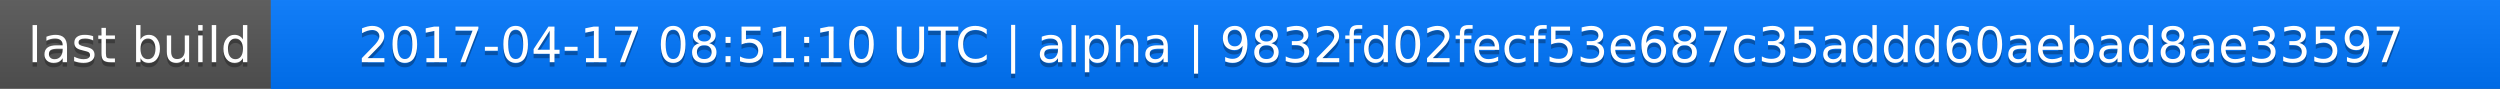
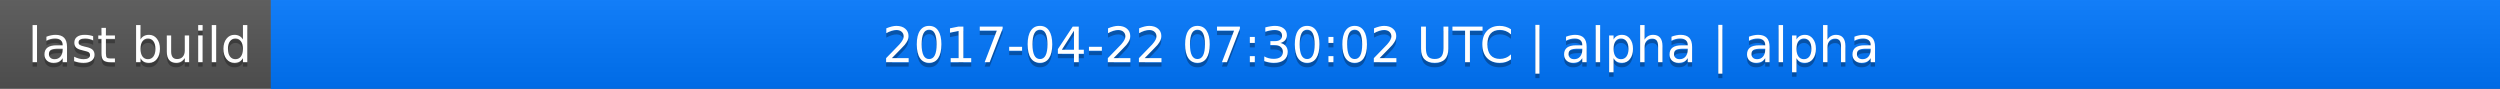
<svg xmlns="http://www.w3.org/2000/svg" width="563" height="20">
  <linearGradient id="a" x2="0" y2="100%">
    <stop offset="0" stop-color="#bbb" stop-opacity=".1" />
    <stop offset="1" stop-opacity=".1" />
  </linearGradient>
  <rect rx="0" width="563" height="20" fill="#555" />
  <rect rx="0" x="61" width="502" height="20" fill="#07f" />
  <path fill="#07f" d="M61 0h4v20h-4z" />
  <rect rx="0" width="563" height="20" fill="url(#a)" />
  <g fill="#fff" text-anchor="middle" font-family="DejaVu Sans,Verdana,Geneva,sans-serif" font-size="11">
    <text x="31.5" y="15" fill="#010101" fill-opacity=".3">last build</text>
    <text x="31.5" y="14">last build</text>
-     <text x="311" y="15" fill="#010101" fill-opacity=".3">2017-04-17 08:51:10 UTC | alpha | 9832fd02fecf53e687c35addd60aebad8ae33597</text>
-     <text x="311" y="14">2017-04-17 08:51:10 UTC | alpha | 9832fd02fecf53e687c35addd60aebad8ae33597</text>
+     <text x="311" y="15" fill="#010101" fill-opacity=".3">2017-04-22 07:30:02 UTC | alpha | alpha</text>
+     <text x="311" y="14">2017-04-22 07:30:02 UTC | alpha | alpha</text>
  </g>
</svg>
